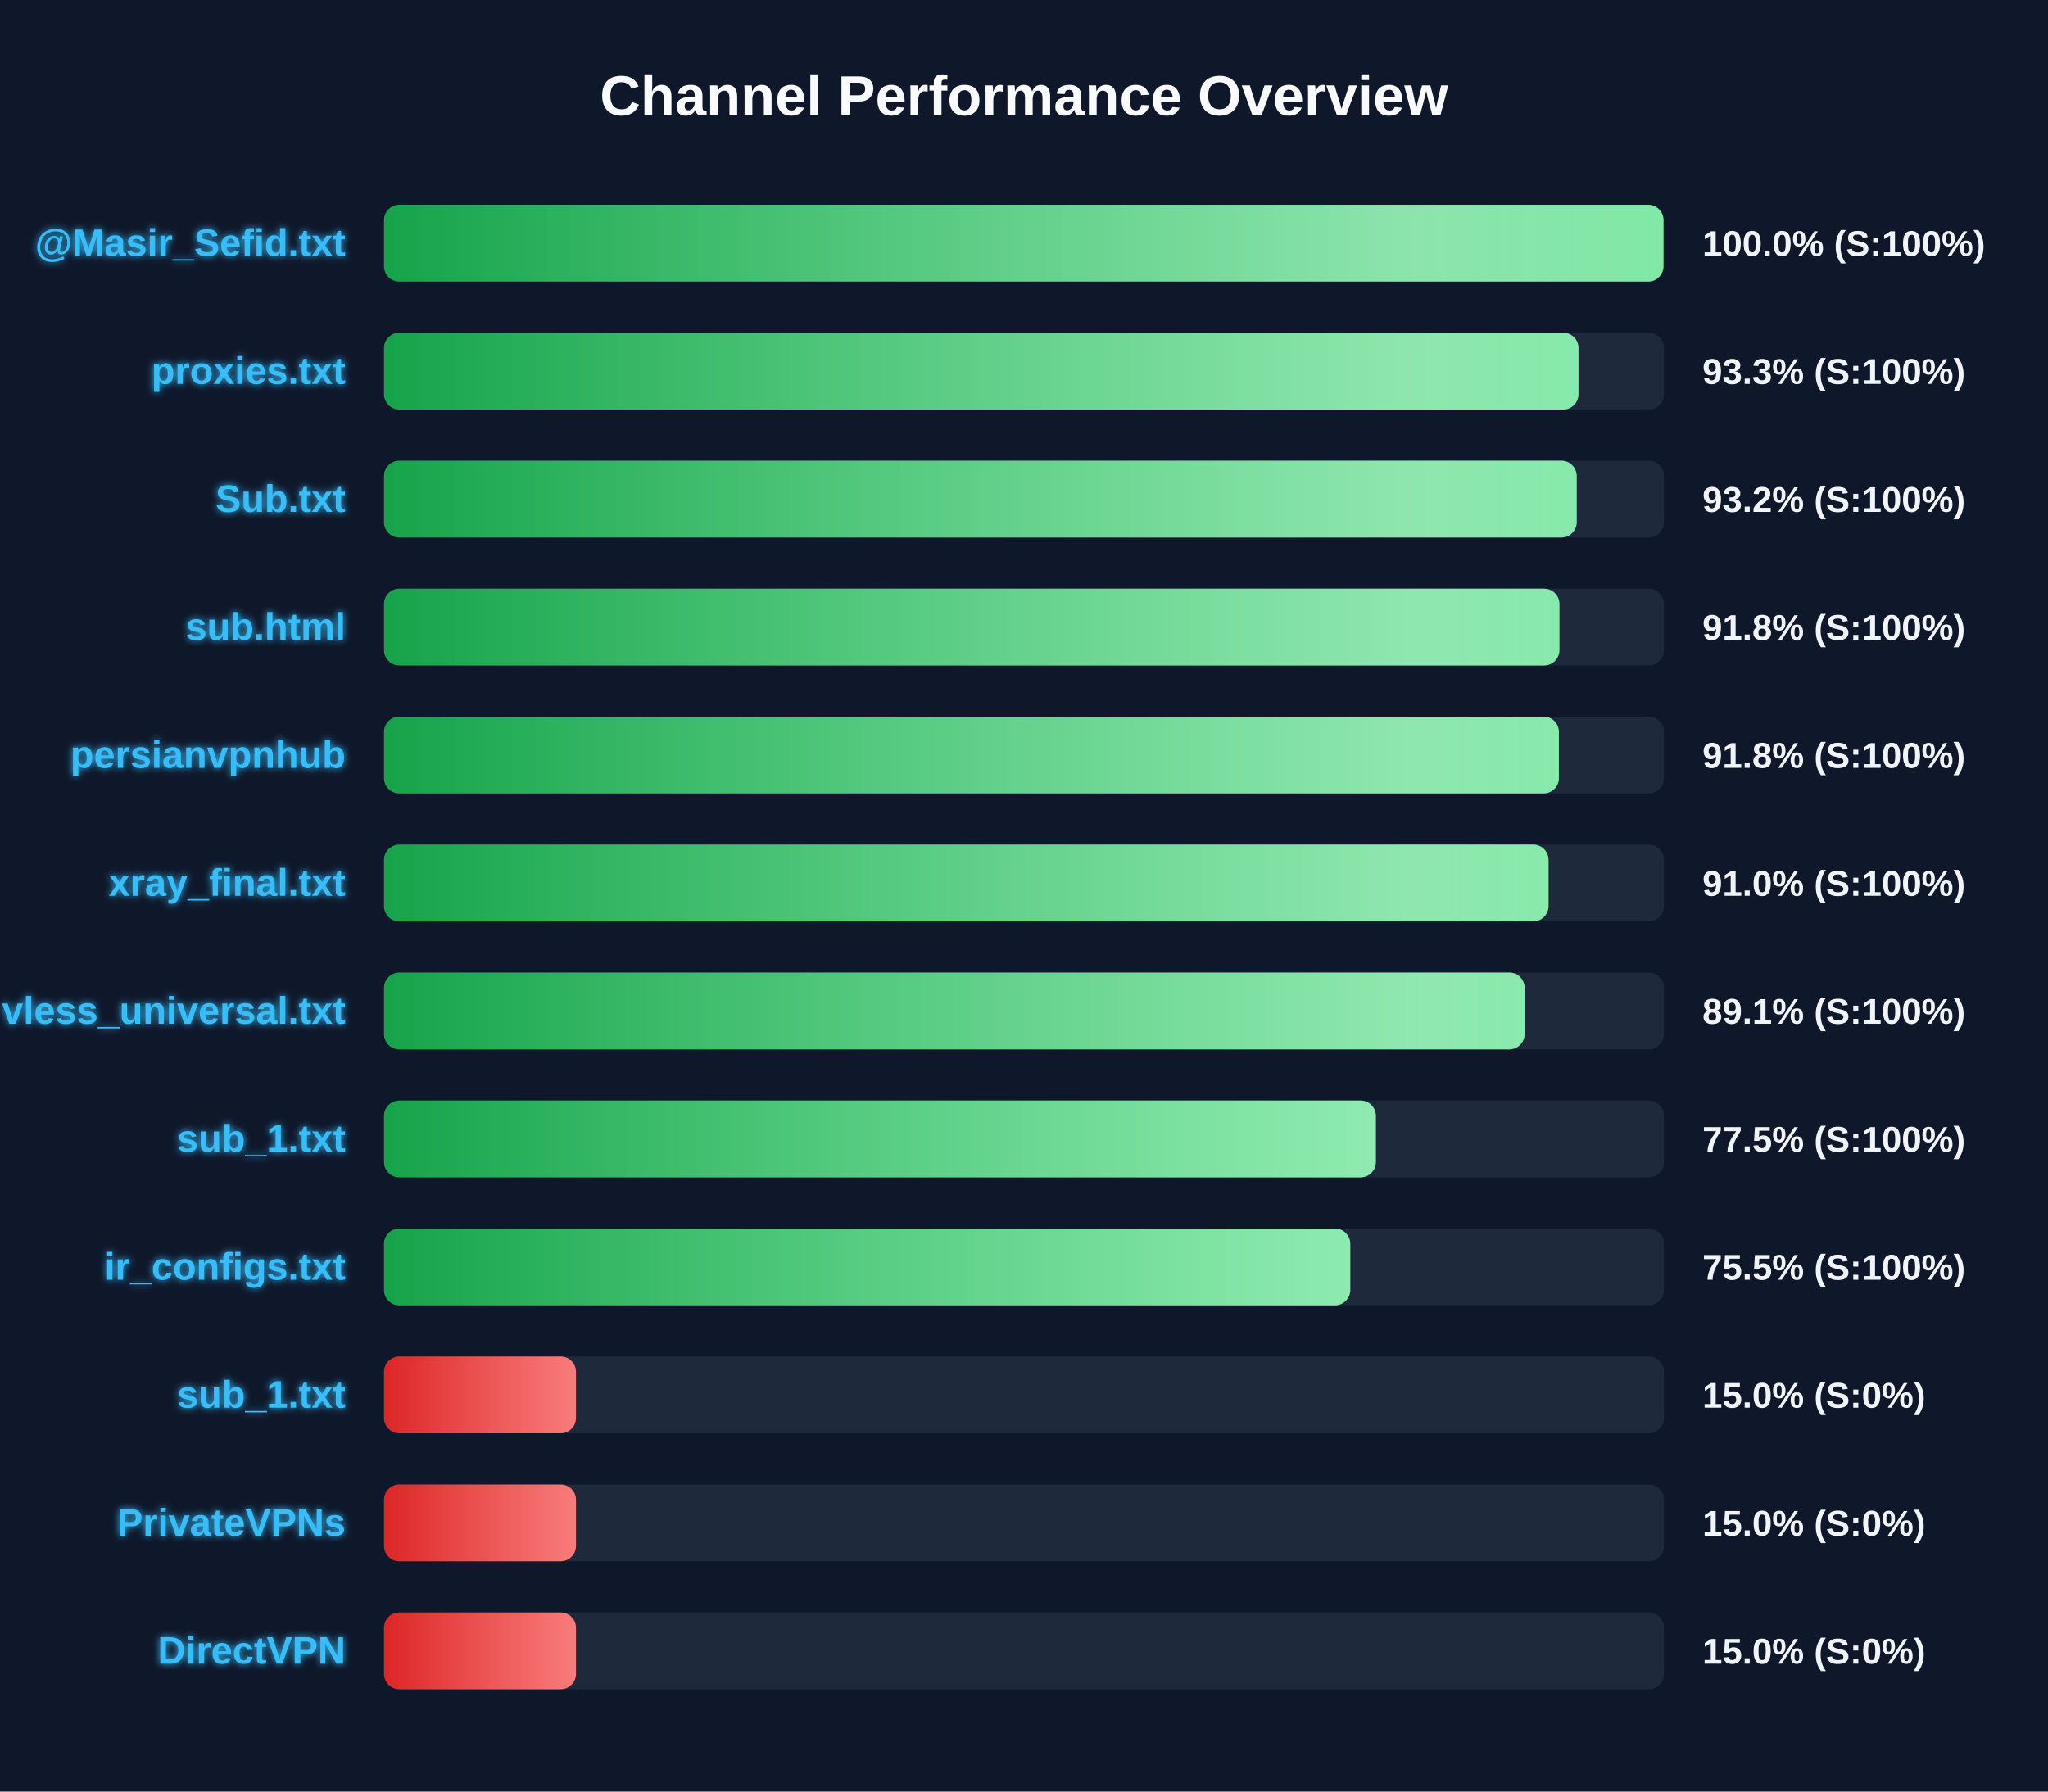
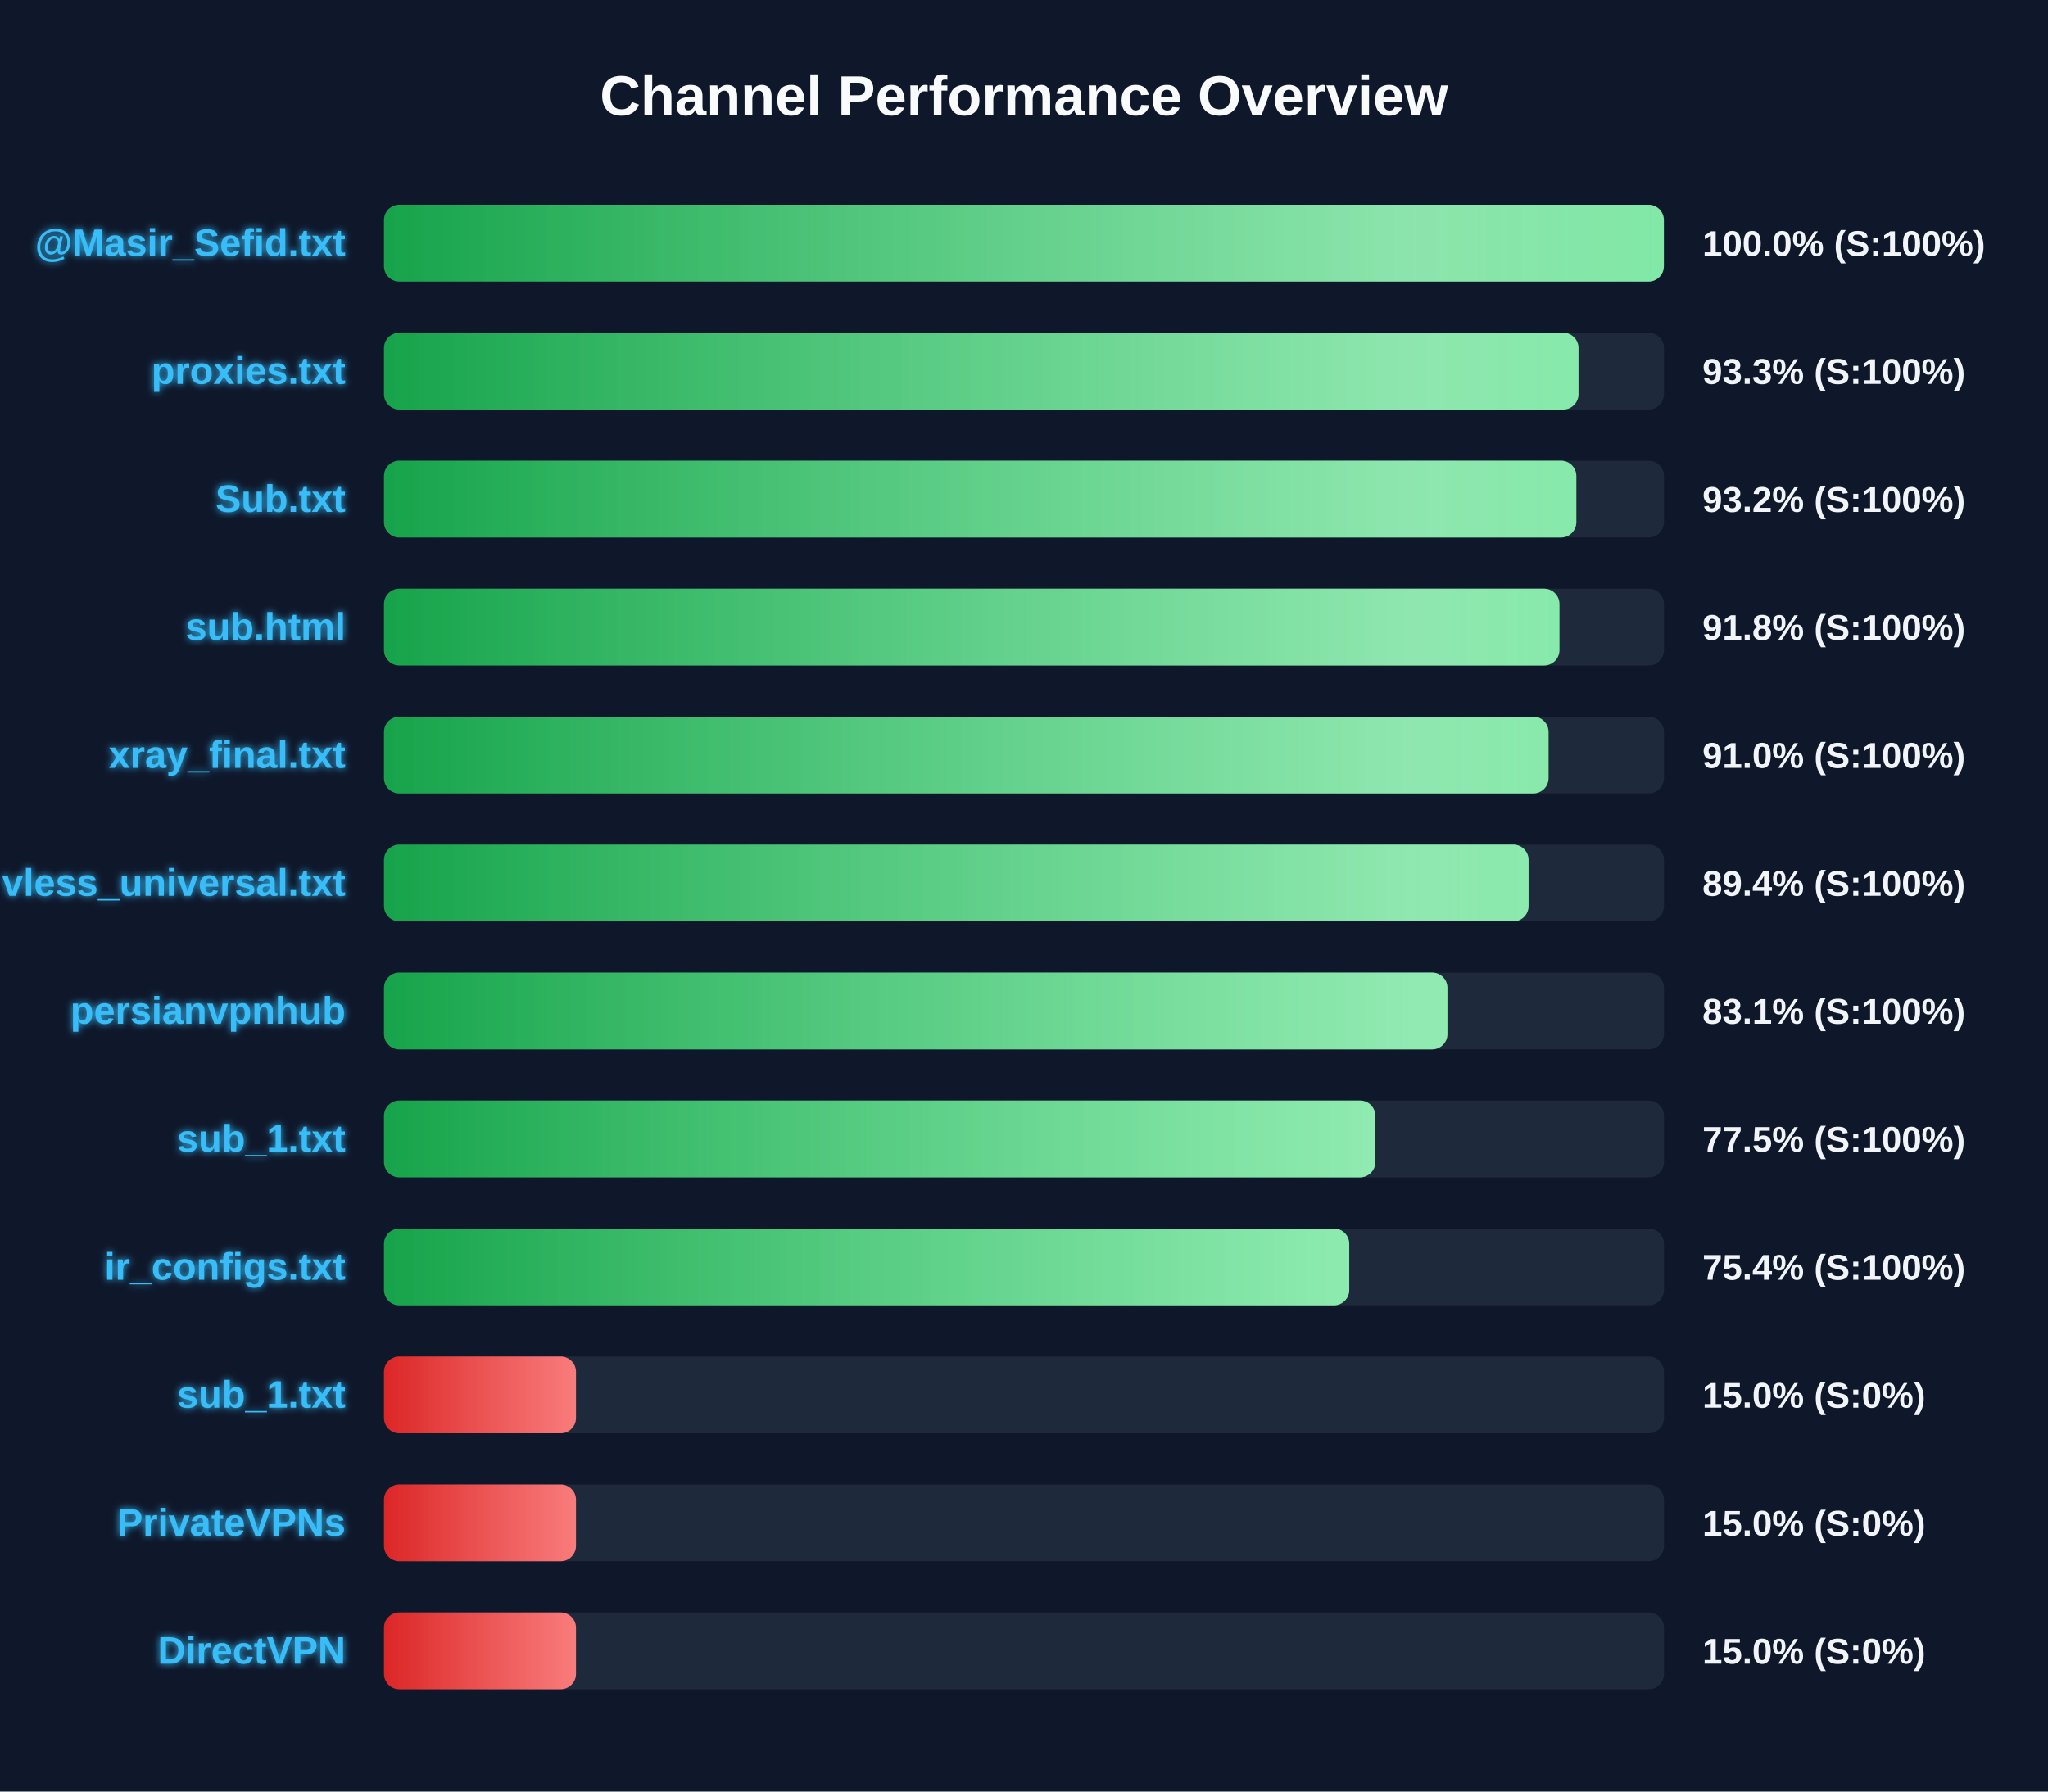
<svg xmlns="http://www.w3.org/2000/svg" width="800" height="700" version="1.1">
  <defs>
    <linearGradient id="grad-green" x1="0%" y1="0%" x2="100%" y2="0%">
      <stop offset="0%" stop-color="#16a34a" />
      <stop offset="100%" stop-color="#4ade80" />
    </linearGradient>
    <linearGradient id="grad-yellow" x1="0%" y1="0%" x2="100%" y2="0%">
      <stop offset="0%" stop-color="#ca8a04" />
      <stop offset="100%" stop-color="#fde047" />
    </linearGradient>
    <linearGradient id="grad-red" x1="0%" y1="0%" x2="100%" y2="0%">
      <stop offset="0%" stop-color="#dc2626" />
      <stop offset="100%" stop-color="#f87171" />
    </linearGradient>
    <linearGradient id="shimmer" x1="0%" y1="0%" x2="100%" y2="0%">
      <stop offset="0%" stop-color="rgba(255,255,255,0)" />
      <stop offset="50%" stop-color="rgba(255,255,255,0.4)" />
      <stop offset="100%" stop-color="rgba(255,255,255,0)" />
    </linearGradient>
    <filter id="glow" x="-20%" y="-20%" width="140%" height="140%">
      <feGaussianBlur stdDeviation="1.5" result="blur" />
      <feComposite in="SourceGraphic" in2="blur" operator="over" />
    </filter>
  </defs>
  <style>
        .bg-rect { fill: #0f172a; }
        .title { font: bold 22px 'Segoe UI', Arial, sans-serif; fill: #f8fafc; }
        .row { font: bold 15px 'Segoe UI', Arial, sans-serif; fill: #38bdf8; filter: url(#glow); }
        .score { font: bold 14px 'Segoe UI', Arial, sans-serif; fill: #f1f5f9; }
        @keyframes shimmer-anim {
            0% { transform: translateX(-100%); }
            100% { transform: translateX(200%); }
        }
        .shimmer-rect {
            animation: shimmer-anim 2.5s infinite linear;
        }
    </style>
  <rect width="100%" height="100%" class="bg-rect" />
  <text x="400" y="45" text-anchor="middle" class="title">Channel Performance Overview</text>
  <rect x="150" y="80" width="500" height="30" fill="#1e293b" rx="6" />
  <clipPath id="clip-0">
-     <rect x="150" y="80" width="499.8" height="30" rx="6" />
+     <rect x="150" y="80" width="499.95" height="30" rx="6" />
  </clipPath>
-   <rect x="150" y="80" width="499.8" height="30" fill="url(#grad-green)" rx="6" />
+   <rect x="150" y="80" width="499.95" height="30" fill="url(#grad-green)" rx="6" />
  <g clip-path="url(#clip-0)">
    <rect x="150" y="80" width="100%" height="30" fill="url(#shimmer)" class="shimmer-rect" />
  </g>
  <text x="135" y="100" text-anchor="end" class="row">@Masir_Sefid.txt</text>
  <text x="665" y="100" text-anchor="start" class="score">100.0% (S:100%)</text>
  <rect x="150" y="130" width="500" height="30" fill="#1e293b" rx="6" />
  <clipPath id="clip-1">
    <rect x="150" y="130" width="466.6" height="30" rx="6" />
  </clipPath>
  <rect x="150" y="130" width="466.6" height="30" fill="url(#grad-green)" rx="6" />
  <g clip-path="url(#clip-1)">
    <rect x="150" y="130" width="100%" height="30" fill="url(#shimmer)" class="shimmer-rect" />
  </g>
  <text x="135" y="150" text-anchor="end" class="row">proxies.txt</text>
  <text x="665" y="150" text-anchor="start" class="score">93.3% (S:100%)</text>
  <rect x="150" y="180" width="500" height="30" fill="#1e293b" rx="6" />
  <clipPath id="clip-2">
-     <rect x="150" y="180" width="465.9" height="30" rx="6" />
+     <rect x="150" y="180" width="465.75" height="30" rx="6" />
  </clipPath>
-   <rect x="150" y="180" width="465.9" height="30" fill="url(#grad-green)" rx="6" />
+   <rect x="150" y="180" width="465.75" height="30" fill="url(#grad-green)" rx="6" />
  <g clip-path="url(#clip-2)">
    <rect x="150" y="180" width="100%" height="30" fill="url(#shimmer)" class="shimmer-rect" />
  </g>
  <text x="135" y="200" text-anchor="end" class="row">Sub.txt</text>
  <text x="665" y="200" text-anchor="start" class="score">93.2% (S:100%)</text>
  <rect x="150" y="230" width="500" height="30" fill="#1e293b" rx="6" />
  <clipPath id="clip-3">
    <rect x="150" y="230" width="459.15" height="30" rx="6" />
  </clipPath>
  <rect x="150" y="230" width="459.15" height="30" fill="url(#grad-green)" rx="6" />
  <g clip-path="url(#clip-3)">
    <rect x="150" y="230" width="100%" height="30" fill="url(#shimmer)" class="shimmer-rect" />
  </g>
  <text x="135" y="250" text-anchor="end" class="row">sub.html</text>
  <text x="665" y="250" text-anchor="start" class="score">91.8% (S:100%)</text>
  <rect x="150" y="280" width="500" height="30" fill="#1e293b" rx="6" />
  <clipPath id="clip-4">
-     <rect x="150" y="280" width="458.95" height="30" rx="6" />
+     <rect x="150" y="280" width="454.9" height="30" rx="6" />
  </clipPath>
-   <rect x="150" y="280" width="458.95" height="30" fill="url(#grad-green)" rx="6" />
+   <rect x="150" y="280" width="454.9" height="30" fill="url(#grad-green)" rx="6" />
  <g clip-path="url(#clip-4)">
    <rect x="150" y="280" width="100%" height="30" fill="url(#shimmer)" class="shimmer-rect" />
  </g>
-   <text x="135" y="300" text-anchor="end" class="row">persianvpnhub</text>
-   <text x="665" y="300" text-anchor="start" class="score">91.8% (S:100%)</text>
+   <text x="135" y="300" text-anchor="end" class="row">xray_final.txt</text>
+   <text x="665" y="300" text-anchor="start" class="score">91.0% (S:100%)</text>
  <rect x="150" y="330" width="500" height="30" fill="#1e293b" rx="6" />
  <clipPath id="clip-5">
-     <rect x="150" y="330" width="454.9" height="30" rx="6" />
+     <rect x="150" y="330" width="447.1" height="30" rx="6" />
  </clipPath>
-   <rect x="150" y="330" width="454.9" height="30" fill="url(#grad-green)" rx="6" />
+   <rect x="150" y="330" width="447.1" height="30" fill="url(#grad-green)" rx="6" />
  <g clip-path="url(#clip-5)">
    <rect x="150" y="330" width="100%" height="30" fill="url(#shimmer)" class="shimmer-rect" />
  </g>
-   <text x="135" y="350" text-anchor="end" class="row">xray_final.txt</text>
-   <text x="665" y="350" text-anchor="start" class="score">91.0% (S:100%)</text>
+   <text x="135" y="350" text-anchor="end" class="row">vless_universal.txt</text>
+   <text x="665" y="350" text-anchor="start" class="score">89.4% (S:100%)</text>
  <rect x="150" y="380" width="500" height="30" fill="#1e293b" rx="6" />
  <clipPath id="clip-6">
-     <rect x="150" y="380" width="445.55" height="30" rx="6" />
+     <rect x="150" y="380" width="415.4" height="30" rx="6" />
  </clipPath>
-   <rect x="150" y="380" width="445.55" height="30" fill="url(#grad-green)" rx="6" />
+   <rect x="150" y="380" width="415.4" height="30" fill="url(#grad-green)" rx="6" />
  <g clip-path="url(#clip-6)">
    <rect x="150" y="380" width="100%" height="30" fill="url(#shimmer)" class="shimmer-rect" />
  </g>
-   <text x="135" y="400" text-anchor="end" class="row">vless_universal.txt</text>
-   <text x="665" y="400" text-anchor="start" class="score">89.1% (S:100%)</text>
+   <text x="135" y="400" text-anchor="end" class="row">persianvpnhub</text>
+   <text x="665" y="400" text-anchor="start" class="score">83.1% (S:100%)</text>
  <rect x="150" y="430" width="500" height="30" fill="#1e293b" rx="6" />
  <clipPath id="clip-7">
-     <rect x="150" y="430" width="387.45" height="30" rx="6" />
+     <rect x="150" y="430" width="387.25" height="30" rx="6" />
  </clipPath>
-   <rect x="150" y="430" width="387.45" height="30" fill="url(#grad-green)" rx="6" />
+   <rect x="150" y="430" width="387.25" height="30" fill="url(#grad-green)" rx="6" />
  <g clip-path="url(#clip-7)">
    <rect x="150" y="430" width="100%" height="30" fill="url(#shimmer)" class="shimmer-rect" />
  </g>
  <text x="135" y="450" text-anchor="end" class="row">sub_1.txt</text>
  <text x="665" y="450" text-anchor="start" class="score">77.5% (S:100%)</text>
  <rect x="150" y="480" width="500" height="30" fill="#1e293b" rx="6" />
  <clipPath id="clip-8">
-     <rect x="150" y="480" width="377.45" height="30" rx="6" />
+     <rect x="150" y="480" width="377.05" height="30" rx="6" />
  </clipPath>
-   <rect x="150" y="480" width="377.45" height="30" fill="url(#grad-green)" rx="6" />
+   <rect x="150" y="480" width="377.05" height="30" fill="url(#grad-green)" rx="6" />
  <g clip-path="url(#clip-8)">
    <rect x="150" y="480" width="100%" height="30" fill="url(#shimmer)" class="shimmer-rect" />
  </g>
  <text x="135" y="500" text-anchor="end" class="row">ir_configs.txt</text>
-   <text x="665" y="500" text-anchor="start" class="score">75.5% (S:100%)</text>
+   <text x="665" y="500" text-anchor="start" class="score">75.4% (S:100%)</text>
  <rect x="150" y="530" width="500" height="30" fill="#1e293b" rx="6" />
  <clipPath id="clip-9">
    <rect x="150" y="530" width="75.0" height="30" rx="6" />
  </clipPath>
  <rect x="150" y="530" width="75.0" height="30" fill="url(#grad-red)" rx="6" />
  <g clip-path="url(#clip-9)">
    <rect x="150" y="530" width="100%" height="30" fill="url(#shimmer)" class="shimmer-rect" />
  </g>
  <text x="135" y="550" text-anchor="end" class="row">sub_1.txt</text>
  <text x="665" y="550" text-anchor="start" class="score">15.0% (S:0%)</text>
  <rect x="150" y="580" width="500" height="30" fill="#1e293b" rx="6" />
  <clipPath id="clip-10">
    <rect x="150" y="580" width="75.0" height="30" rx="6" />
  </clipPath>
  <rect x="150" y="580" width="75.0" height="30" fill="url(#grad-red)" rx="6" />
  <g clip-path="url(#clip-10)">
    <rect x="150" y="580" width="100%" height="30" fill="url(#shimmer)" class="shimmer-rect" />
  </g>
  <text x="135" y="600" text-anchor="end" class="row">PrivateVPNs</text>
  <text x="665" y="600" text-anchor="start" class="score">15.0% (S:0%)</text>
  <rect x="150" y="630" width="500" height="30" fill="#1e293b" rx="6" />
  <clipPath id="clip-11">
    <rect x="150" y="630" width="75.0" height="30" rx="6" />
  </clipPath>
  <rect x="150" y="630" width="75.0" height="30" fill="url(#grad-red)" rx="6" />
  <g clip-path="url(#clip-11)">
    <rect x="150" y="630" width="100%" height="30" fill="url(#shimmer)" class="shimmer-rect" />
  </g>
  <text x="135" y="650" text-anchor="end" class="row">DirectVPN</text>
  <text x="665" y="650" text-anchor="start" class="score">15.0% (S:0%)</text>
</svg>
